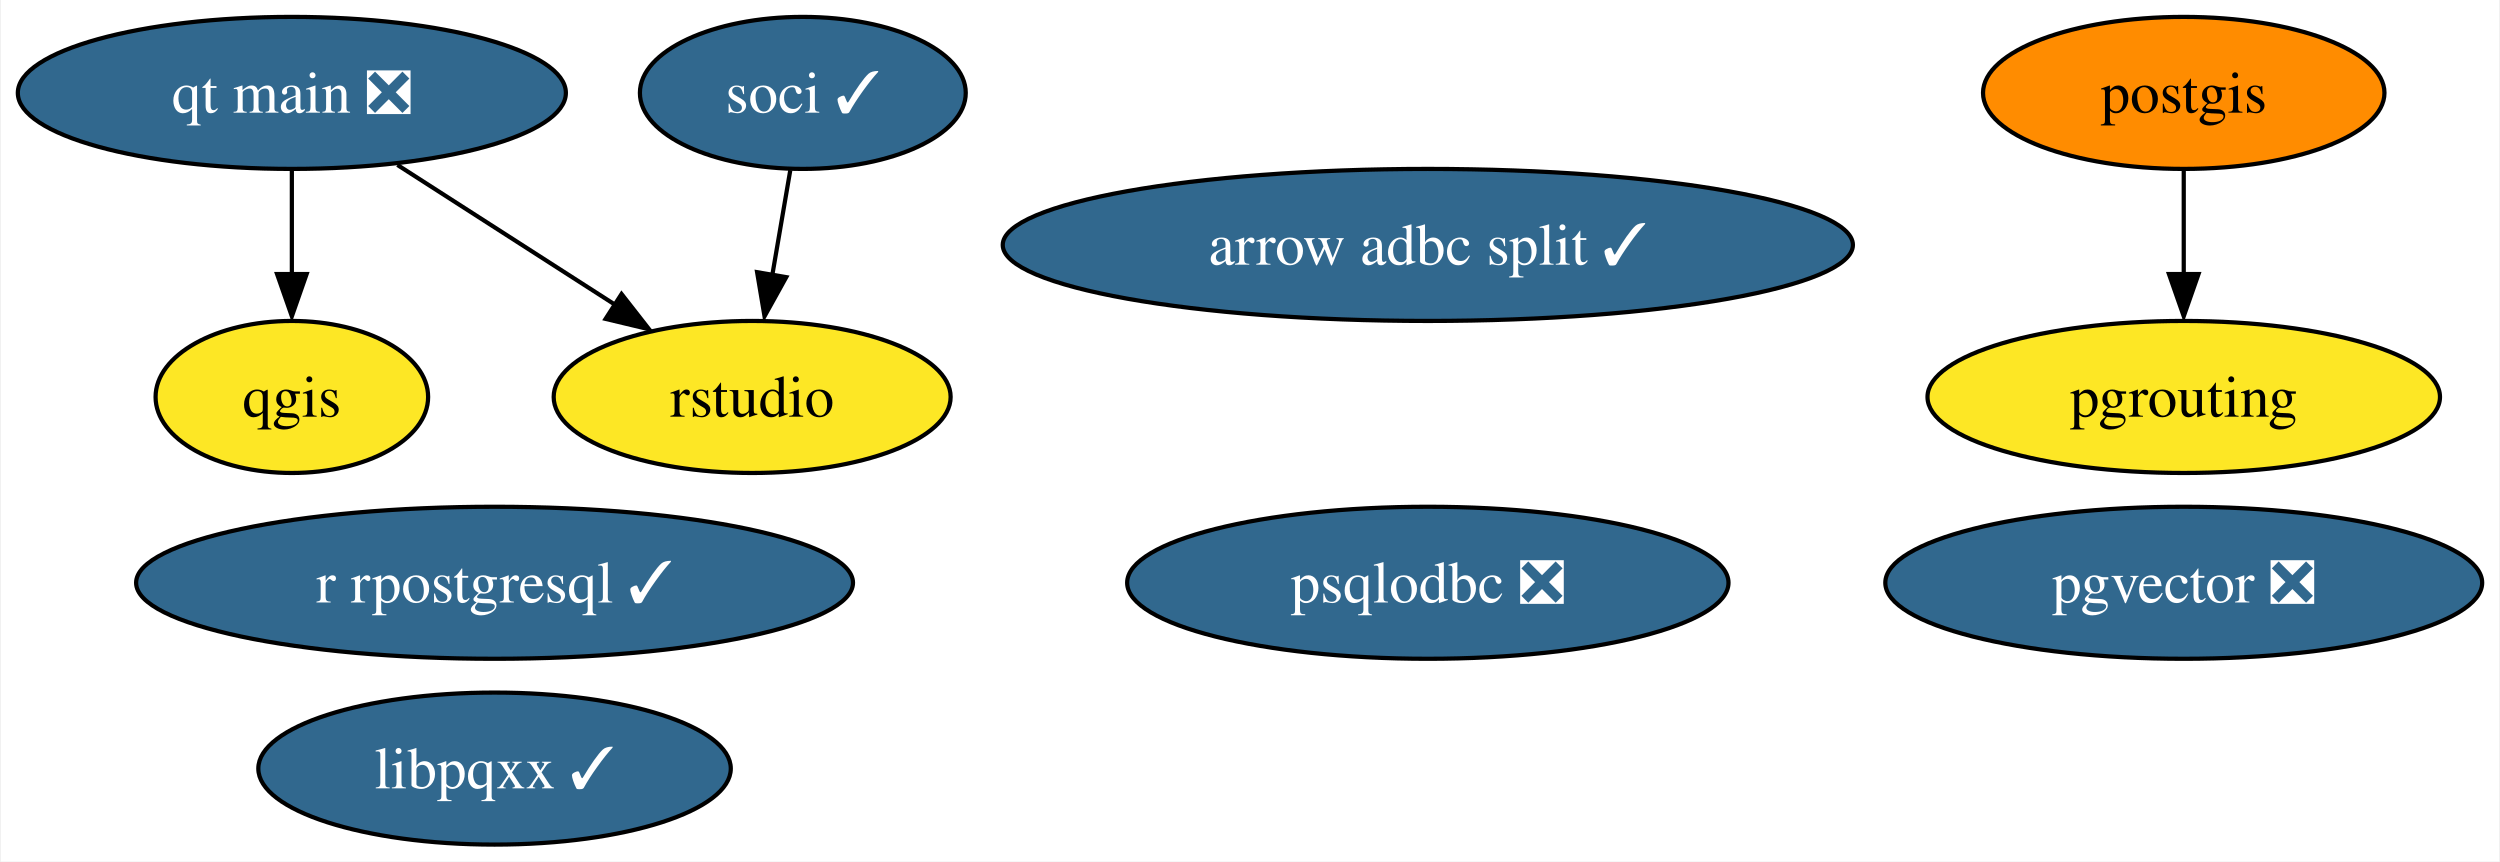
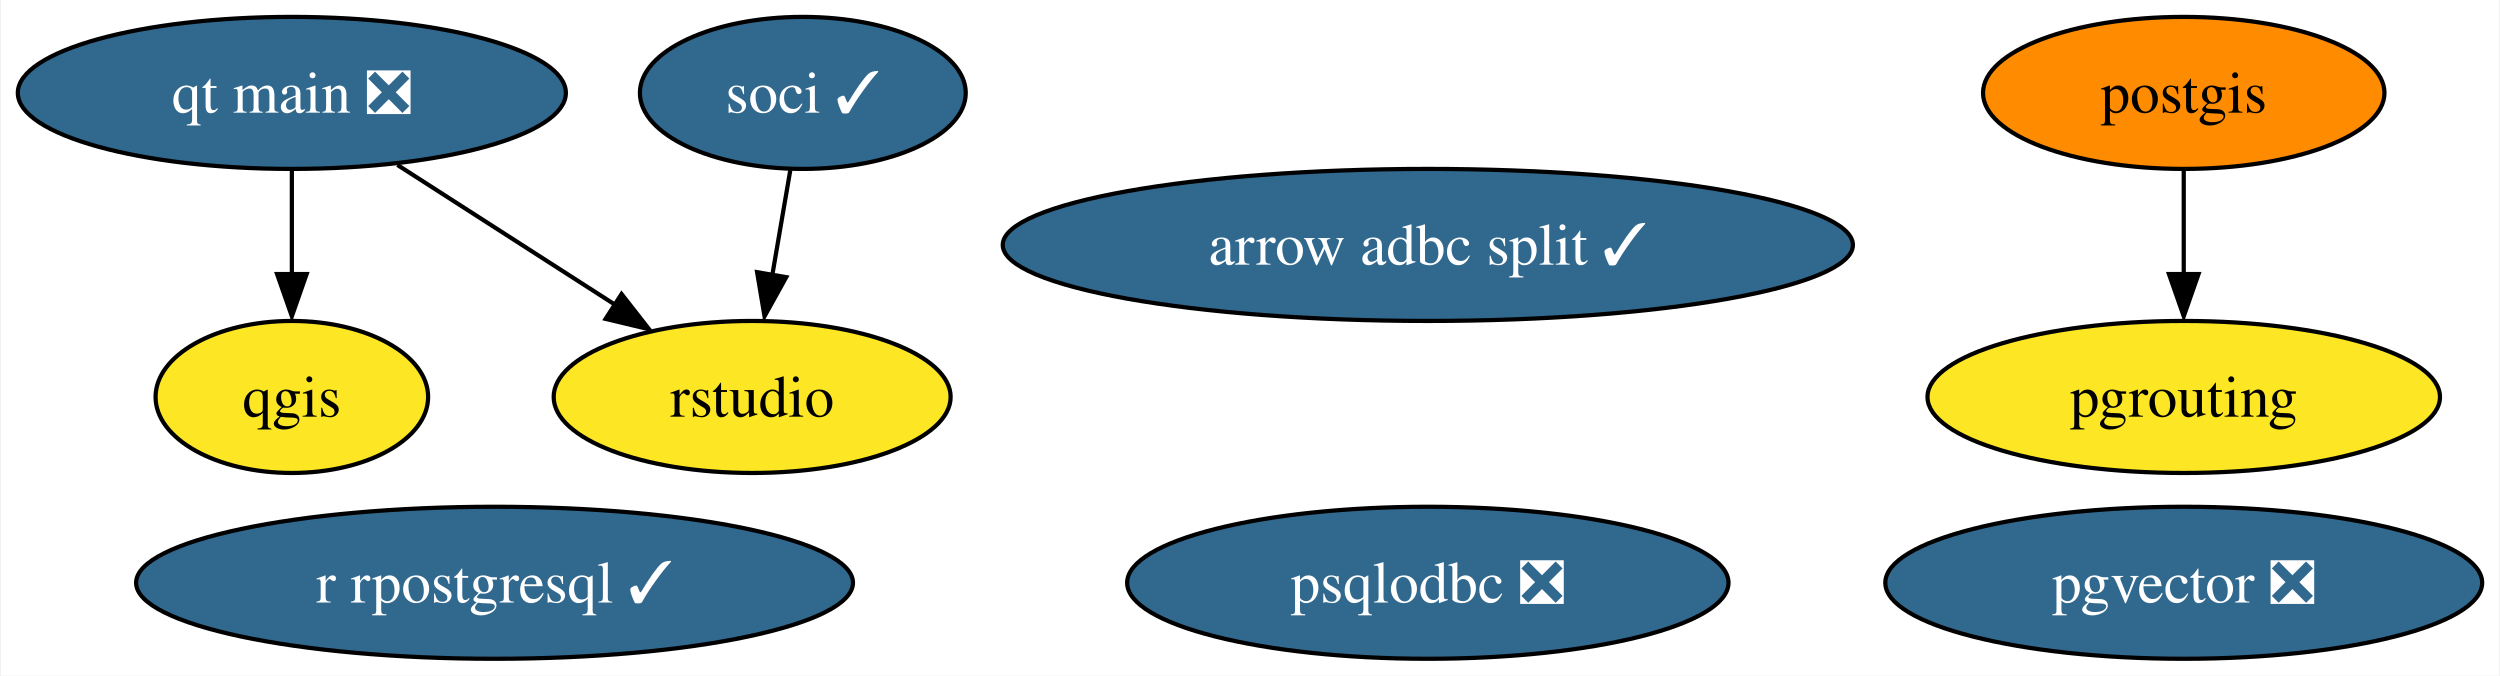
- <svg xmlns="http://www.w3.org/2000/svg" xmlns:xlink="http://www.w3.org/1999/xlink" width="592pt" height="204pt" viewBox="0.00 0.00 591.56 204.00">
-   <g id="graph0" class="graph" transform="scale(1 1) rotate(0) translate(4 200)">
-     <polygon fill="white" stroke="none" points="-4,4 -4,-200 587.56,-200 587.56,4 -4,4" />
+ <svg xmlns="http://www.w3.org/2000/svg" xmlns:xlink="http://www.w3.org/1999/xlink" width="592pt" height="160pt" viewBox="0.00 0.00 591.56 160.00">
+   <g id="graph0" class="graph" transform="scale(1 1) rotate(0) translate(4 156)">
+     <polygon fill="white" stroke="none" points="-4,4 -4,-156 587.56,-156 587.56,4 -4,4" />
    <g id="node1" class="node">
      <g id="a_node1">
        <a xlink:href="https://github.com/conda-forge/postgis-feedstock" xlink:title="postgis">
-           <ellipse fill="#ff8c00" stroke="black" cx="512.89" cy="-178" rx="47.53" ry="18" />
-           <text text-anchor="middle" x="512.89" y="-173.32" font-family="Times,serif" font-size="14.00">postgis</text>
+           <ellipse fill="#ff8c00" stroke="black" cx="512.89" cy="-134" rx="47.53" ry="18" />
+           <text text-anchor="middle" x="512.89" y="-129.32" font-family="Times,serif" font-size="14.00">postgis</text>
        </a>
      </g>
    </g>
    <g id="node4" class="node">
      <g id="a_node4">
        <a xlink:href="https://github.com/conda-forge/pgrouting-feedstock" xlink:title="pgrouting">
-           <ellipse fill="#fde725" stroke="black" cx="512.89" cy="-106" rx="60.68" ry="18" />
-           <text text-anchor="middle" x="512.89" y="-101.33" font-family="Times,serif" font-size="14.00">pgrouting</text>
+           <ellipse fill="#fde725" stroke="black" cx="512.89" cy="-62" rx="60.68" ry="18" />
+           <text text-anchor="middle" x="512.89" y="-57.33" font-family="Times,serif" font-size="14.00">pgrouting</text>
        </a>
      </g>
    </g>
    <g id="edge1" class="edge">
-       <path fill="none" stroke="black" d="M512.89,-159.7C512.89,-152.24 512.89,-143.32 512.89,-134.97" />
-       <polygon fill="black" stroke="black" points="516.39,-135.1 512.89,-125.1 509.39,-135.1 516.39,-135.1" />
+       <path fill="none" stroke="black" d="M512.89,-115.7C512.89,-108.24 512.89,-99.32 512.89,-90.97" />
+       <polygon fill="black" stroke="black" points="516.39,-91.1 512.89,-81.1 509.39,-91.1 516.39,-91.1" />
    </g>
    <g id="node2" class="node">
      <g id="a_node2">
        <a xlink:href="https://github.com/conda-forge/qgis-feedstock" xlink:title="qgis">
-           <ellipse fill="#fde725" stroke="black" cx="64.89" cy="-106" rx="32.27" ry="18" />
-           <text text-anchor="middle" x="64.89" y="-101.33" font-family="Times,serif" font-size="14.00">qgis</text>
+           <ellipse fill="#fde725" stroke="black" cx="64.89" cy="-62" rx="32.27" ry="18" />
+           <text text-anchor="middle" x="64.89" y="-57.33" font-family="Times,serif" font-size="14.00">qgis</text>
        </a>
      </g>
    </g>
    <g id="node3" class="node">
      <g id="a_node3">
        <a xlink:href="https://github.com/conda-forge/r-rpostgresql-feedstock/pull/20" xlink:title="r rpostgresql ✓">
-           <ellipse fill="#31688e" stroke="black" cx="112.89" cy="-62" rx="84.88" ry="18" />
-           <text text-anchor="middle" x="112.89" y="-57.33" font-family="Times,serif" font-size="14.00" fill="white">r rpostgresql ✓</text>
+           <ellipse fill="#31688e" stroke="black" cx="112.89" cy="-18" rx="84.88" ry="18" />
+           <text text-anchor="middle" x="112.89" y="-13.32" font-family="Times,serif" font-size="14.00" fill="white">r rpostgresql ✓</text>
        </a>
      </g>
    </g>
    <g id="node5" class="node">
      <g id="a_node5">
        <a xlink:href="https://github.com/conda-forge/psqlodbc-feedstock/pull/4" xlink:title="psqlodbc ❎">
-           <ellipse fill="#31688e" stroke="black" cx="333.89" cy="-62" rx="71.2" ry="18" />
-           <text text-anchor="middle" x="333.89" y="-57.33" font-family="Times,serif" font-size="14.00" fill="white">psqlodbc ❎</text>
+           <ellipse fill="#31688e" stroke="black" cx="333.89" cy="-18" rx="71.2" ry="18" />
+           <text text-anchor="middle" x="333.89" y="-13.32" font-family="Times,serif" font-size="14.00" fill="white">psqlodbc ❎</text>
        </a>
      </g>
    </g>
    <g id="node6" class="node">
      <g id="a_node6">
        <a xlink:href="https://github.com/conda-forge/soci-feedstock/pull/14" xlink:title="soci ✓">
-           <ellipse fill="#31688e" stroke="black" cx="185.89" cy="-178" rx="38.58" ry="18" />
-           <text text-anchor="middle" x="185.89" y="-173.32" font-family="Times,serif" font-size="14.00" fill="white">soci ✓</text>
-         </a>
-       </g>
-     </g>
-     <g id="node9" class="node">
-       <g id="a_node9">
-         <a xlink:href="https://github.com/conda-forge/rstudio-feedstock" xlink:title="rstudio">
-           <ellipse fill="#fde725" stroke="black" cx="173.89" cy="-106" rx="47" ry="18" />
-           <text text-anchor="middle" x="173.89" y="-101.33" font-family="Times,serif" font-size="14.00">rstudio</text>
-         </a>
-       </g>
-     </g>
-     <g id="edge2" class="edge">
-       <path fill="none" stroke="black" d="M182.92,-159.7C181.63,-152.15 180.08,-143.12 178.63,-134.68" />
-       <polygon fill="black" stroke="black" points="181.96,-134.37 176.82,-125.1 175.06,-135.55 181.96,-134.37" />
-     </g>
-     <g id="node7" class="node">
-       <g id="a_node7">
-         <a xlink:href="https://github.com/conda-forge/libpqxx-feedstock/pull/17" xlink:title="libpqxx ✓">
-           <ellipse fill="#31688e" stroke="black" cx="112.89" cy="-18" rx="55.94" ry="18" />
-           <text text-anchor="middle" x="112.89" y="-13.32" font-family="Times,serif" font-size="14.00" fill="white">libpqxx ✓</text>
+           <ellipse fill="#31688e" stroke="black" cx="185.89" cy="-134" rx="38.58" ry="18" />
+           <text text-anchor="middle" x="185.89" y="-129.32" font-family="Times,serif" font-size="14.00" fill="white">soci ✓</text>
        </a>
      </g>
    </g>
    <g id="node8" class="node">
      <g id="a_node8">
+         <a xlink:href="https://github.com/conda-forge/rstudio-feedstock" xlink:title="rstudio">
+           <ellipse fill="#fde725" stroke="black" cx="173.89" cy="-62" rx="47" ry="18" />
+           <text text-anchor="middle" x="173.89" y="-57.33" font-family="Times,serif" font-size="14.00">rstudio</text>
+         </a>
+       </g>
+     </g>
+     <g id="edge2" class="edge">
+       <path fill="none" stroke="black" d="M182.92,-115.7C181.63,-108.15 180.08,-99.12 178.63,-90.68" />
+       <polygon fill="black" stroke="black" points="181.96,-90.37 176.82,-81.1 175.06,-91.55 181.96,-90.37" />
+     </g>
+     <g id="node7" class="node">
+       <g id="a_node7">
        <a xlink:href="https://github.com/conda-forge/qt-main-feedstock/pull/192" xlink:title="qt main ❎">
-           <ellipse fill="#31688e" stroke="black" cx="64.89" cy="-178" rx="64.89" ry="18" />
-           <text text-anchor="middle" x="64.89" y="-173.32" font-family="Times,serif" font-size="14.00" fill="white">qt main ❎</text>
+           <ellipse fill="#31688e" stroke="black" cx="64.89" cy="-134" rx="64.89" ry="18" />
+           <text text-anchor="middle" x="64.89" y="-129.32" font-family="Times,serif" font-size="14.00" fill="white">qt main ❎</text>
        </a>
      </g>
    </g>
    <g id="edge3" class="edge">
-       <path fill="none" stroke="black" d="M64.89,-159.7C64.89,-152.24 64.89,-143.32 64.89,-134.97" />
-       <polygon fill="black" stroke="black" points="68.39,-135.1 64.89,-125.1 61.39,-135.1 68.39,-135.1" />
+       <path fill="none" stroke="black" d="M64.89,-115.7C64.89,-108.24 64.89,-99.32 64.89,-90.97" />
+       <polygon fill="black" stroke="black" points="68.39,-91.1 64.89,-81.1 61.39,-91.1 68.39,-91.1" />
    </g>
    <g id="edge4" class="edge">
-       <path fill="none" stroke="black" d="M89.89,-160.94C105.27,-151.06 125.14,-138.31 141.68,-127.68" />
-       <polygon fill="black" stroke="black" points="142.96,-130.38 149.49,-122.03 139.18,-124.49 142.96,-130.38" />
+       <path fill="none" stroke="black" d="M89.89,-116.94C105.27,-107.06 125.14,-94.31 141.68,-83.68" />
+       <polygon fill="black" stroke="black" points="142.96,-86.38 149.49,-78.03 139.18,-80.49 142.96,-86.38" />
+     </g>
+     <g id="node9" class="node">
+       <g id="a_node9">
+         <a xlink:href="https://github.com/conda-forge/pgvector-feedstock/pull/17" xlink:title="pgvector ❎">
+           <ellipse fill="#31688e" stroke="black" cx="512.89" cy="-18" rx="70.67" ry="18" />
+           <text text-anchor="middle" x="512.89" y="-13.32" font-family="Times,serif" font-size="14.00" fill="white">pgvector ❎</text>
+         </a>
+       </g>
    </g>
    <g id="node10" class="node">
      <g id="a_node10">
-         <a xlink:href="https://github.com/conda-forge/pgvector-feedstock/pull/17" xlink:title="pgvector ❎">
-           <ellipse fill="#31688e" stroke="black" cx="512.89" cy="-62" rx="70.67" ry="18" />
-           <text text-anchor="middle" x="512.89" y="-57.33" font-family="Times,serif" font-size="14.00" fill="white">pgvector ❎</text>
-         </a>
-       </g>
-     </g>
-     <g id="node11" class="node">
-       <g id="a_node11">
        <a xlink:href="https://github.com/conda-forge/arrow-adbc-split-feedstock/pull/14" xlink:title="arrow adbc split ✓">
-           <ellipse fill="#31688e" stroke="black" cx="333.89" cy="-142" rx="100.66" ry="18" />
-           <text text-anchor="middle" x="333.89" y="-137.32" font-family="Times,serif" font-size="14.00" fill="white">arrow adbc split ✓</text>
+           <ellipse fill="#31688e" stroke="black" cx="333.89" cy="-98" rx="100.66" ry="18" />
+           <text text-anchor="middle" x="333.89" y="-93.33" font-family="Times,serif" font-size="14.00" fill="white">arrow adbc split ✓</text>
        </a>
      </g>
    </g>
  </g>
</svg>
